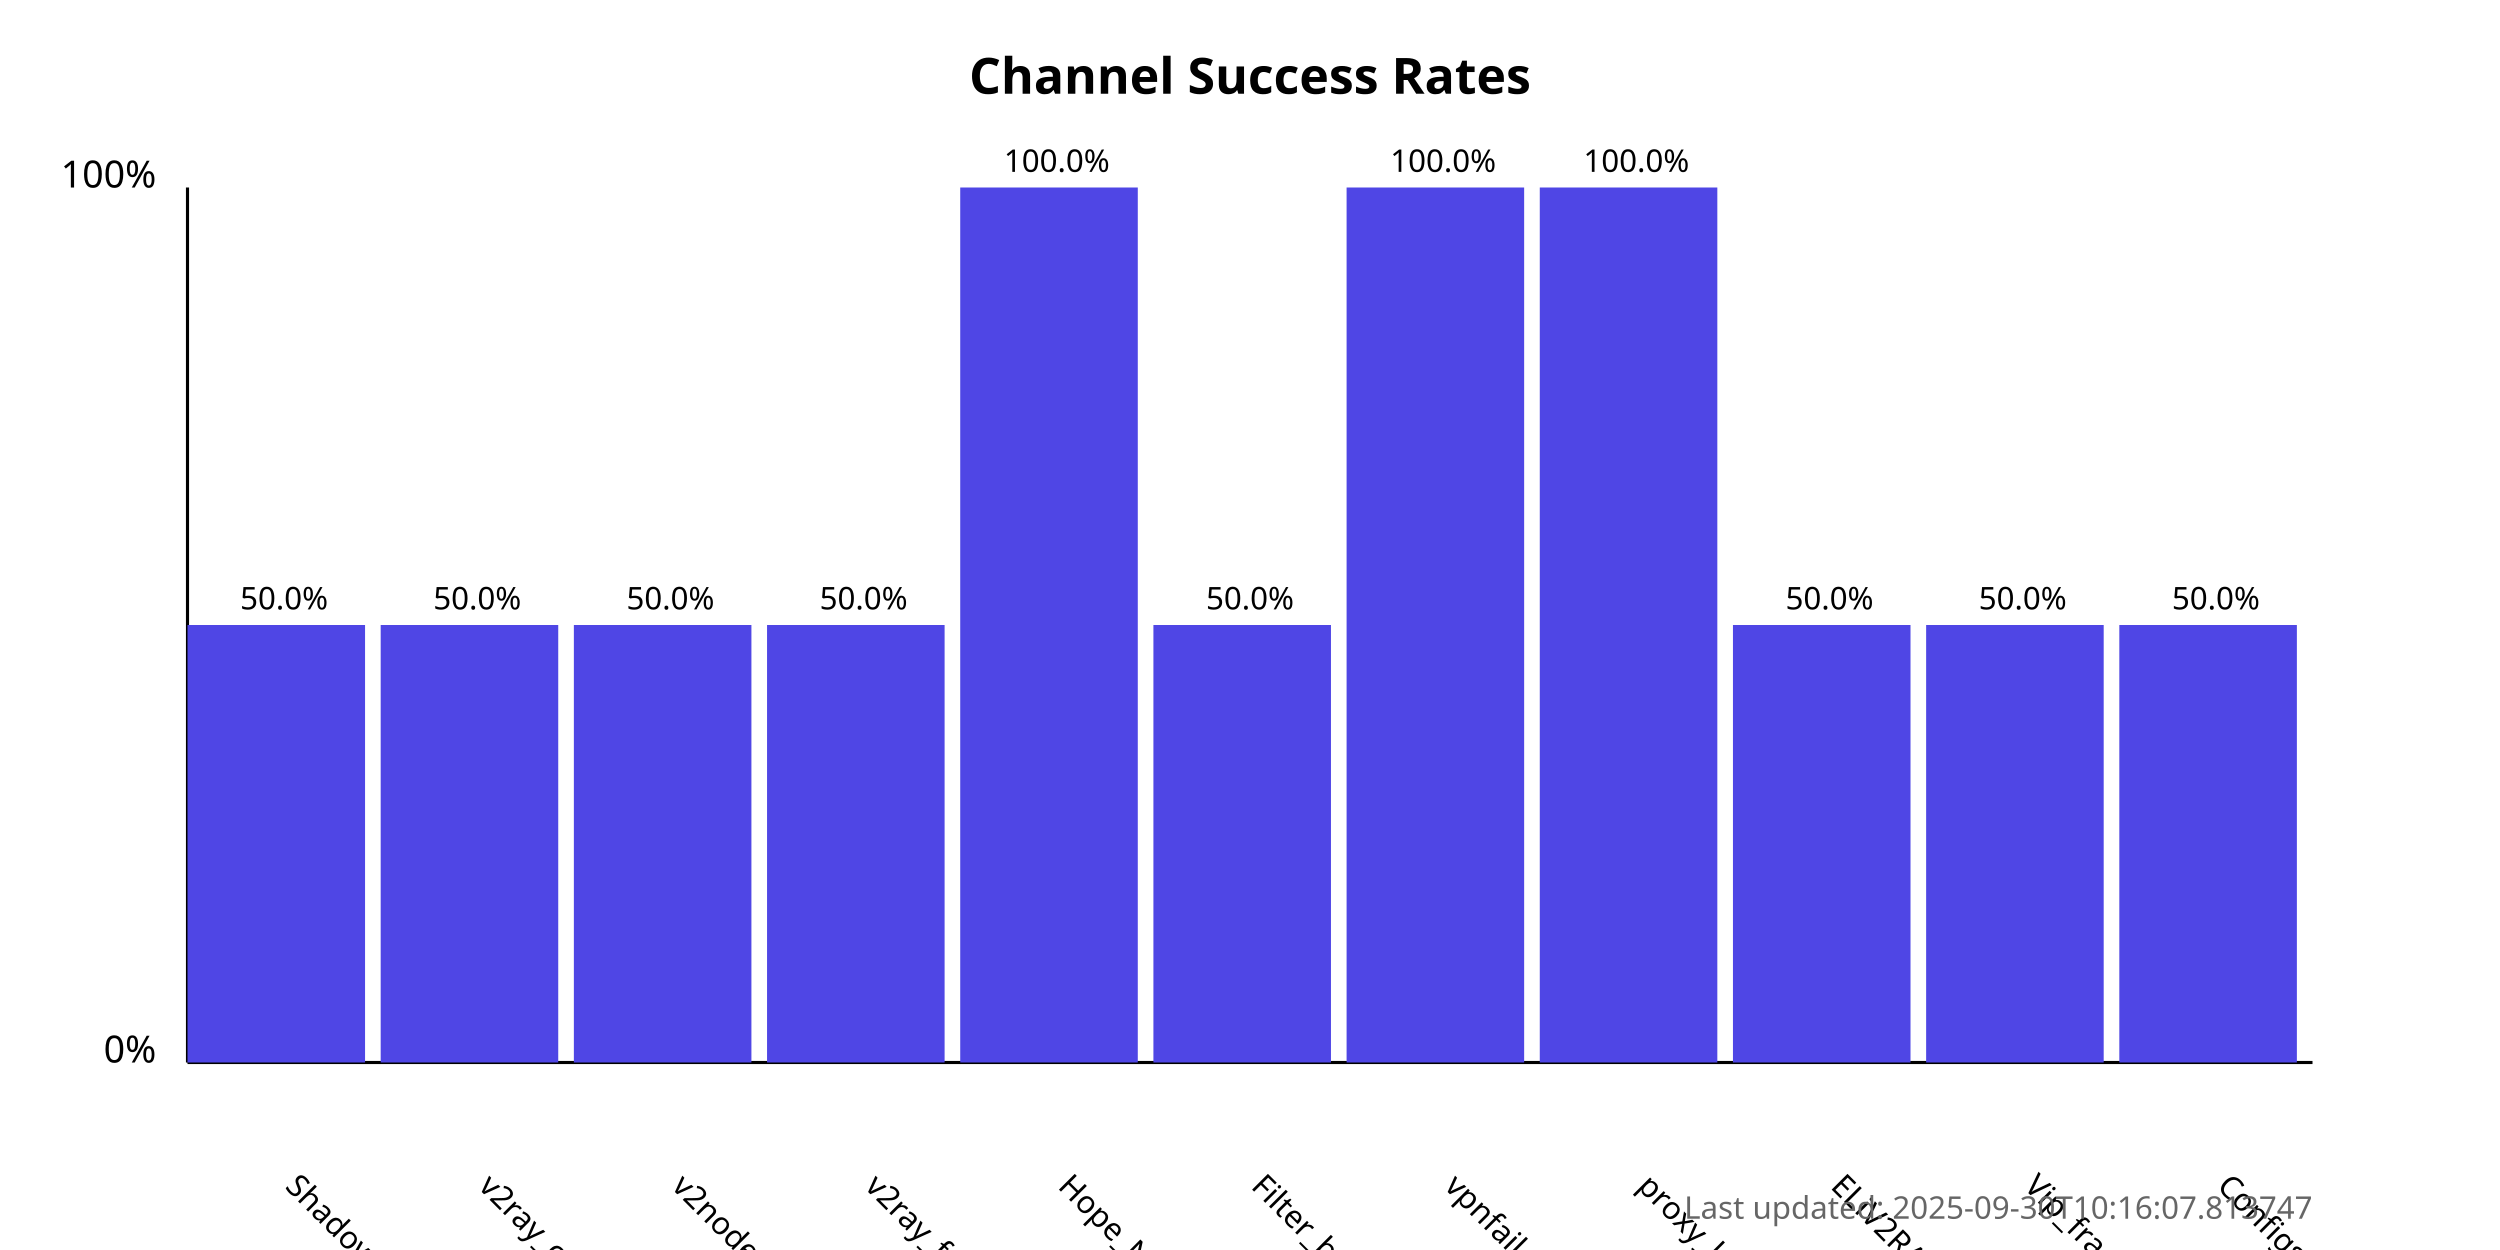
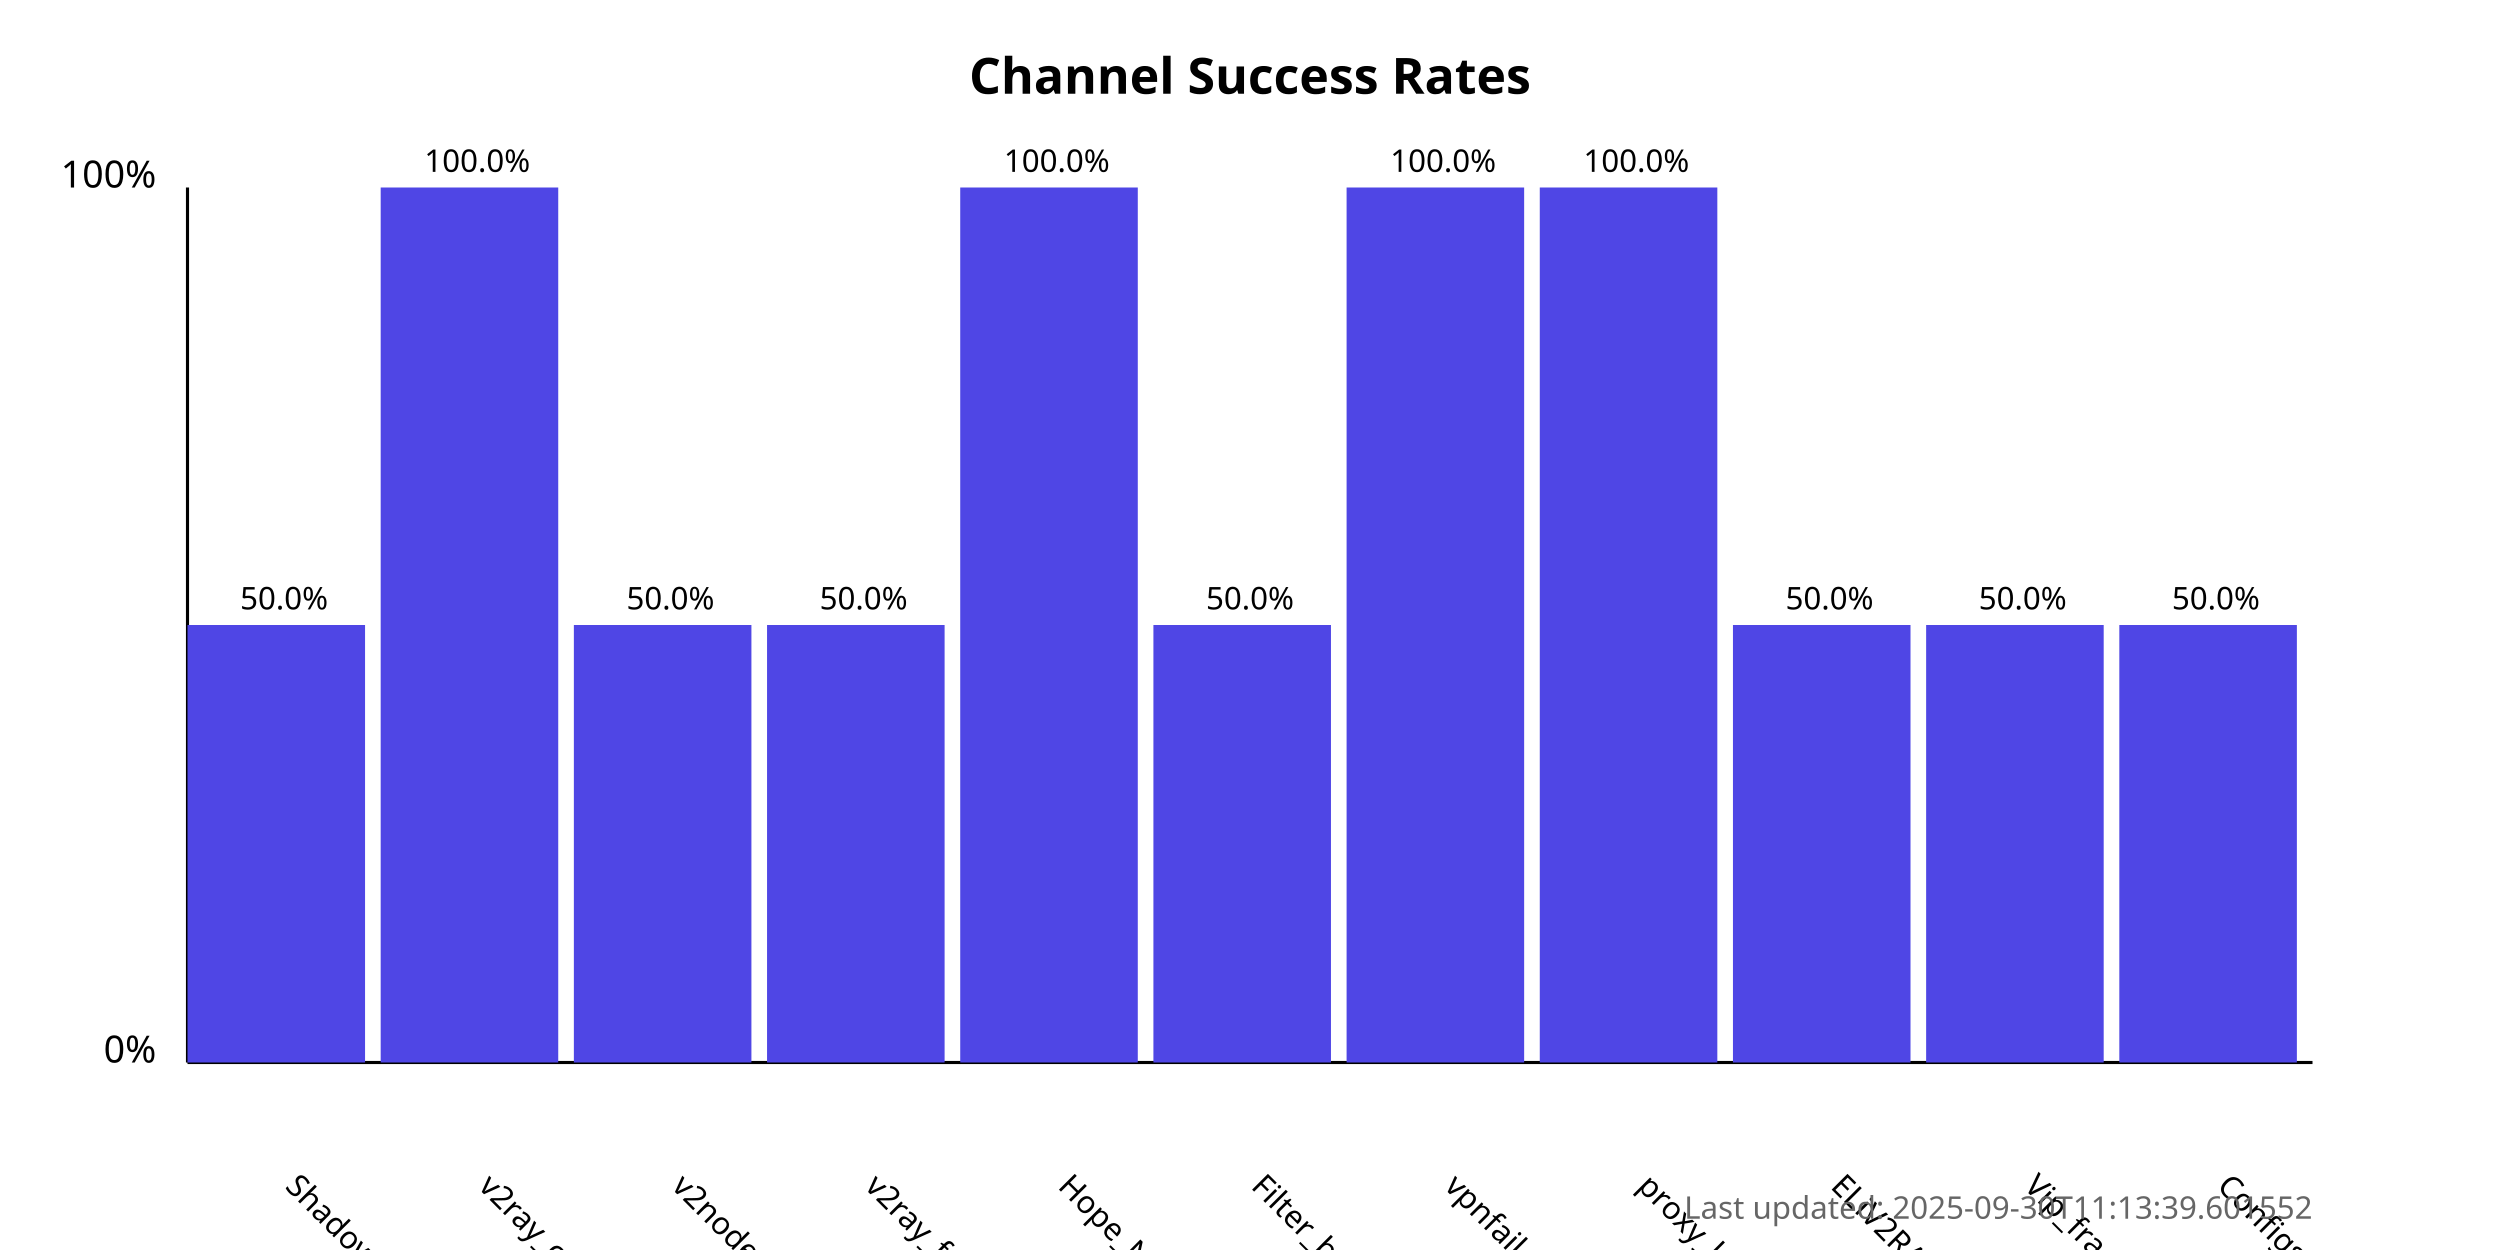
<svg xmlns="http://www.w3.org/2000/svg" width="800" height="400">
  <style>
            .chart-title { font: bold 16px sans-serif; }
            .axis-label { font: 12px sans-serif; }
            .tick-label { font: 10px sans-serif; }
            .bar { fill: #4f46e5; }
            .bar:hover { fill: #6366f1; }
            .timestamp { font: 10px sans-serif; fill: #666; }
        </style>
  <text x="400.0" y="30" text-anchor="middle" class="chart-title">
            Channel Success Rates
        </text>
  <line x1="60" y1="340" x2="60" y2="60" stroke="black" stroke-width="1" />
  <line x1="60" y1="340" x2="740" y2="340" stroke="black" stroke-width="1" />
  <text x="50" y="340" text-anchor="end" class="axis-label">0%</text>
  <text x="50" y="60" text-anchor="end" class="axis-label">100%</text>
  <g>
    <rect x="60" y="200.0" width="56.818" height="140.0" class="bar" />
    <text x="90.909" y="380" transform="rotate(45, 90.90909, 380)" text-anchor="start" class="tick-label">
                ShadowProxy66
            </text>
    <text x="90.909" y="195.0" text-anchor="middle" class="tick-label">
                50.0%
            </text>
  </g>
  <g>
-     <rect x="121.818" y="200.0" width="56.818" height="140.0" class="bar" />
+     <rect x="121.818" y="60.0" width="56.818" height="280.0" class="bar" />
    <text x="152.727" y="380" transform="rotate(45, 152.7273, 380)" text-anchor="start" class="tick-label">
                v2ray_configs_pool
            </text>
-     <text x="152.727" y="195.0" text-anchor="middle" class="tick-label">
-                 50.0%
+     <text x="152.727" y="55.0" text-anchor="middle" class="tick-label">
+                 100.0%
            </text>
  </g>
  <g>
    <rect x="183.636" y="200.0" width="56.818" height="140.0" class="bar" />
    <text x="214.545" y="380" transform="rotate(45, 214.5455, 380)" text-anchor="start" class="tick-label">
                v2nodes
            </text>
    <text x="214.545" y="195.0" text-anchor="middle" class="tick-label">
                50.0%
            </text>
  </g>
  <g>
    <rect x="245.455" y="200.0" width="56.818" height="140.0" class="bar" />
    <text x="276.364" y="380" transform="rotate(45, 276.3636, 380)" text-anchor="start" class="tick-label">
                v2ray_free_conf
            </text>
    <text x="276.364" y="195.0" text-anchor="middle" class="tick-label">
                50.0%
            </text>
  </g>
  <g>
    <rect x="307.273" y="60.0" width="56.818" height="280.0" class="bar" />
    <text x="338.182" y="380" transform="rotate(45, 338.1818, 380)" text-anchor="start" class="tick-label">
                Hope_Net
            </text>
    <text x="338.182" y="55.0" text-anchor="middle" class="tick-label">
                100.0%
            </text>
  </g>
  <g>
    <rect x="369.091" y="200.0" width="56.818" height="140.0" class="bar" />
    <text x="400.0" y="380" transform="rotate(45, 400.0, 380)" text-anchor="start" class="tick-label">
                Filter_breaker
            </text>
    <text x="400.0" y="195.0" text-anchor="middle" class="tick-label">
                50.0%
            </text>
  </g>
  <g>
    <rect x="430.909" y="60.0" width="56.818" height="280.0" class="bar" />
    <text x="461.818" y="380" transform="rotate(45, 461.8182, 380)" text-anchor="start" class="tick-label">
                vpnfail_vless
            </text>
    <text x="461.818" y="55.0" text-anchor="middle" class="tick-label">
                100.0%
            </text>
  </g>
  <g>
    <rect x="492.727" y="60.0" width="56.818" height="280.0" class="bar" />
    <text x="523.636" y="380" transform="rotate(45, 523.6364, 380)" text-anchor="start" class="tick-label">
                proxy_kafee
            </text>
    <text x="523.636" y="55.0" text-anchor="middle" class="tick-label">
                100.0%
            </text>
  </g>
  <g>
    <rect x="554.545" y="200.0" width="56.818" height="140.0" class="bar" />
    <text x="585.455" y="380" transform="rotate(45, 585.4545, 380)" text-anchor="start" class="tick-label">
                ELiV2RAY
            </text>
    <text x="585.455" y="195.0" text-anchor="middle" class="tick-label">
                50.0%
            </text>
  </g>
  <g>
    <rect x="616.364" y="200.0" width="56.818" height="140.0" class="bar" />
    <text x="647.273" y="380" transform="rotate(45, 647.2727, 380)" text-anchor="start" class="tick-label">
                Vip_fragment_v2ray
            </text>
    <text x="647.273" y="195.0" text-anchor="middle" class="tick-label">
                50.0%
            </text>
  </g>
  <g>
    <rect x="678.182" y="200.0" width="56.818" height="140.0" class="bar" />
    <text x="709.091" y="380" transform="rotate(45, 709.0909, 380)" text-anchor="start" class="tick-label">
                ConfigsHubPlus
            </text>
    <text x="709.091" y="195.0" text-anchor="middle" class="tick-label">
                50.0%
            </text>
  </g>
  <text x="740" y="390" text-anchor="end" class="timestamp">
-             Last updated: 2025-09-30T10:16:07.813747
+             Last updated: 2025-09-30T11:13:39.601552
        </text>
</svg>
